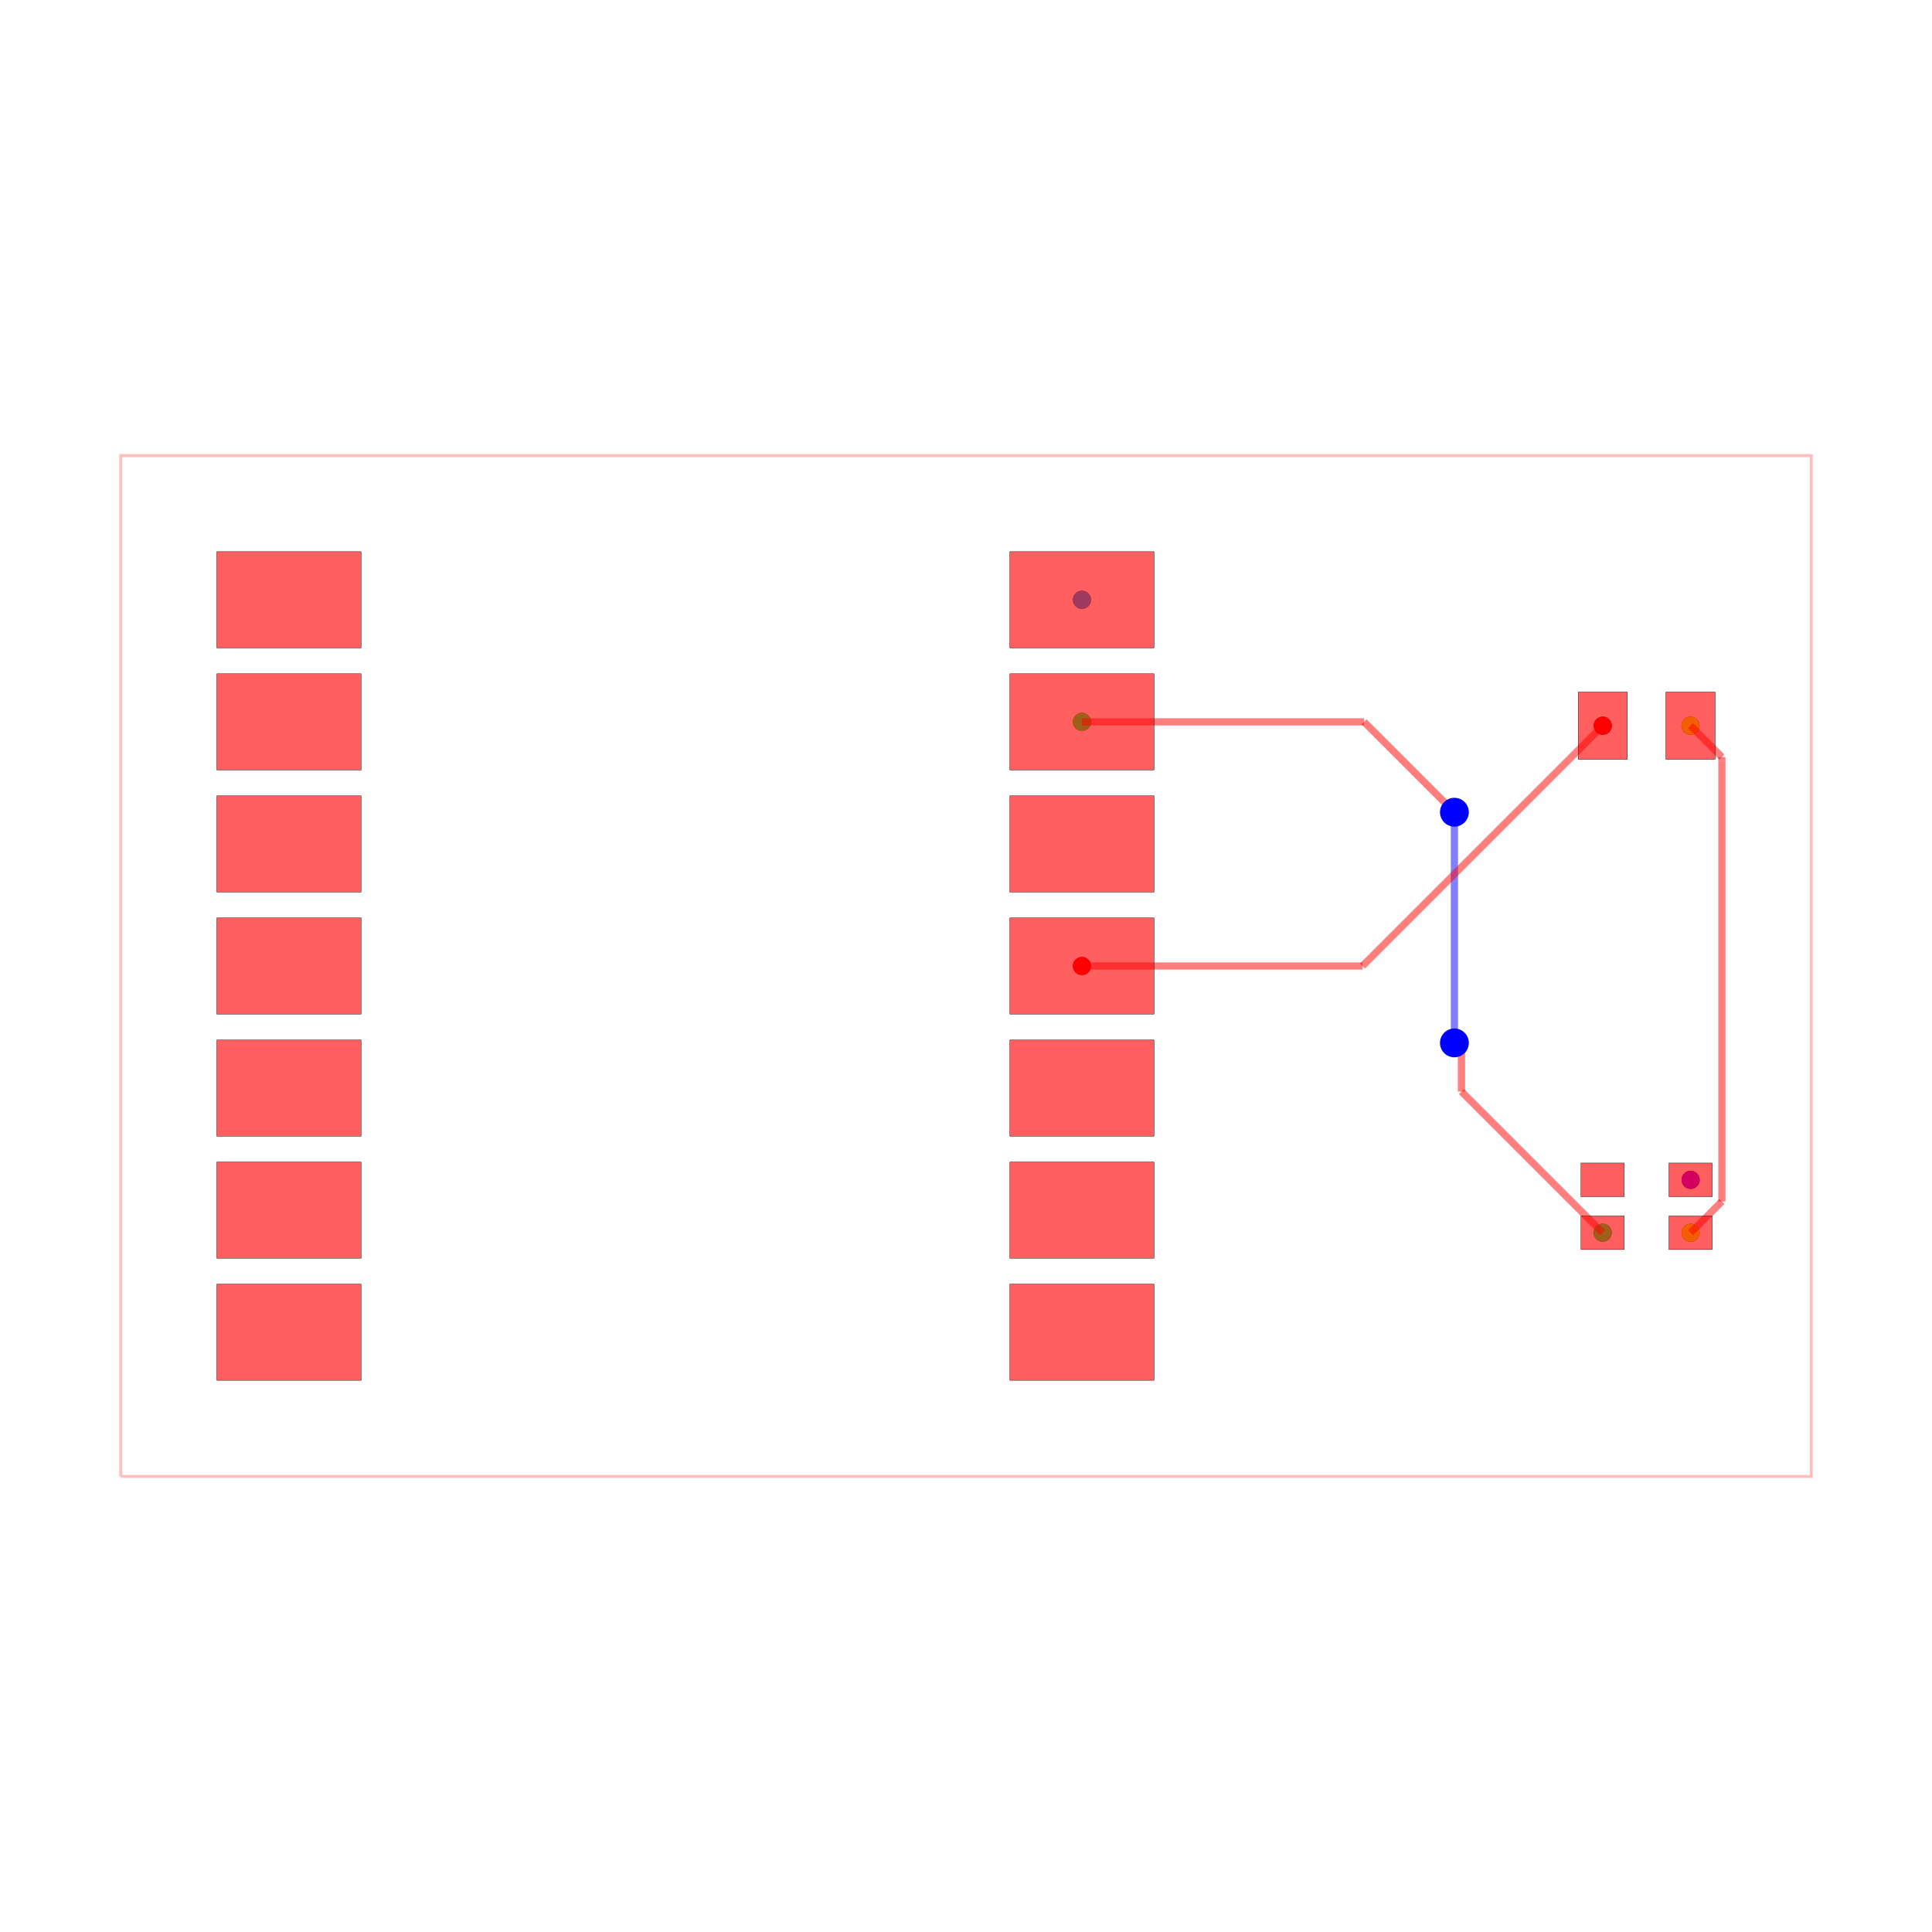
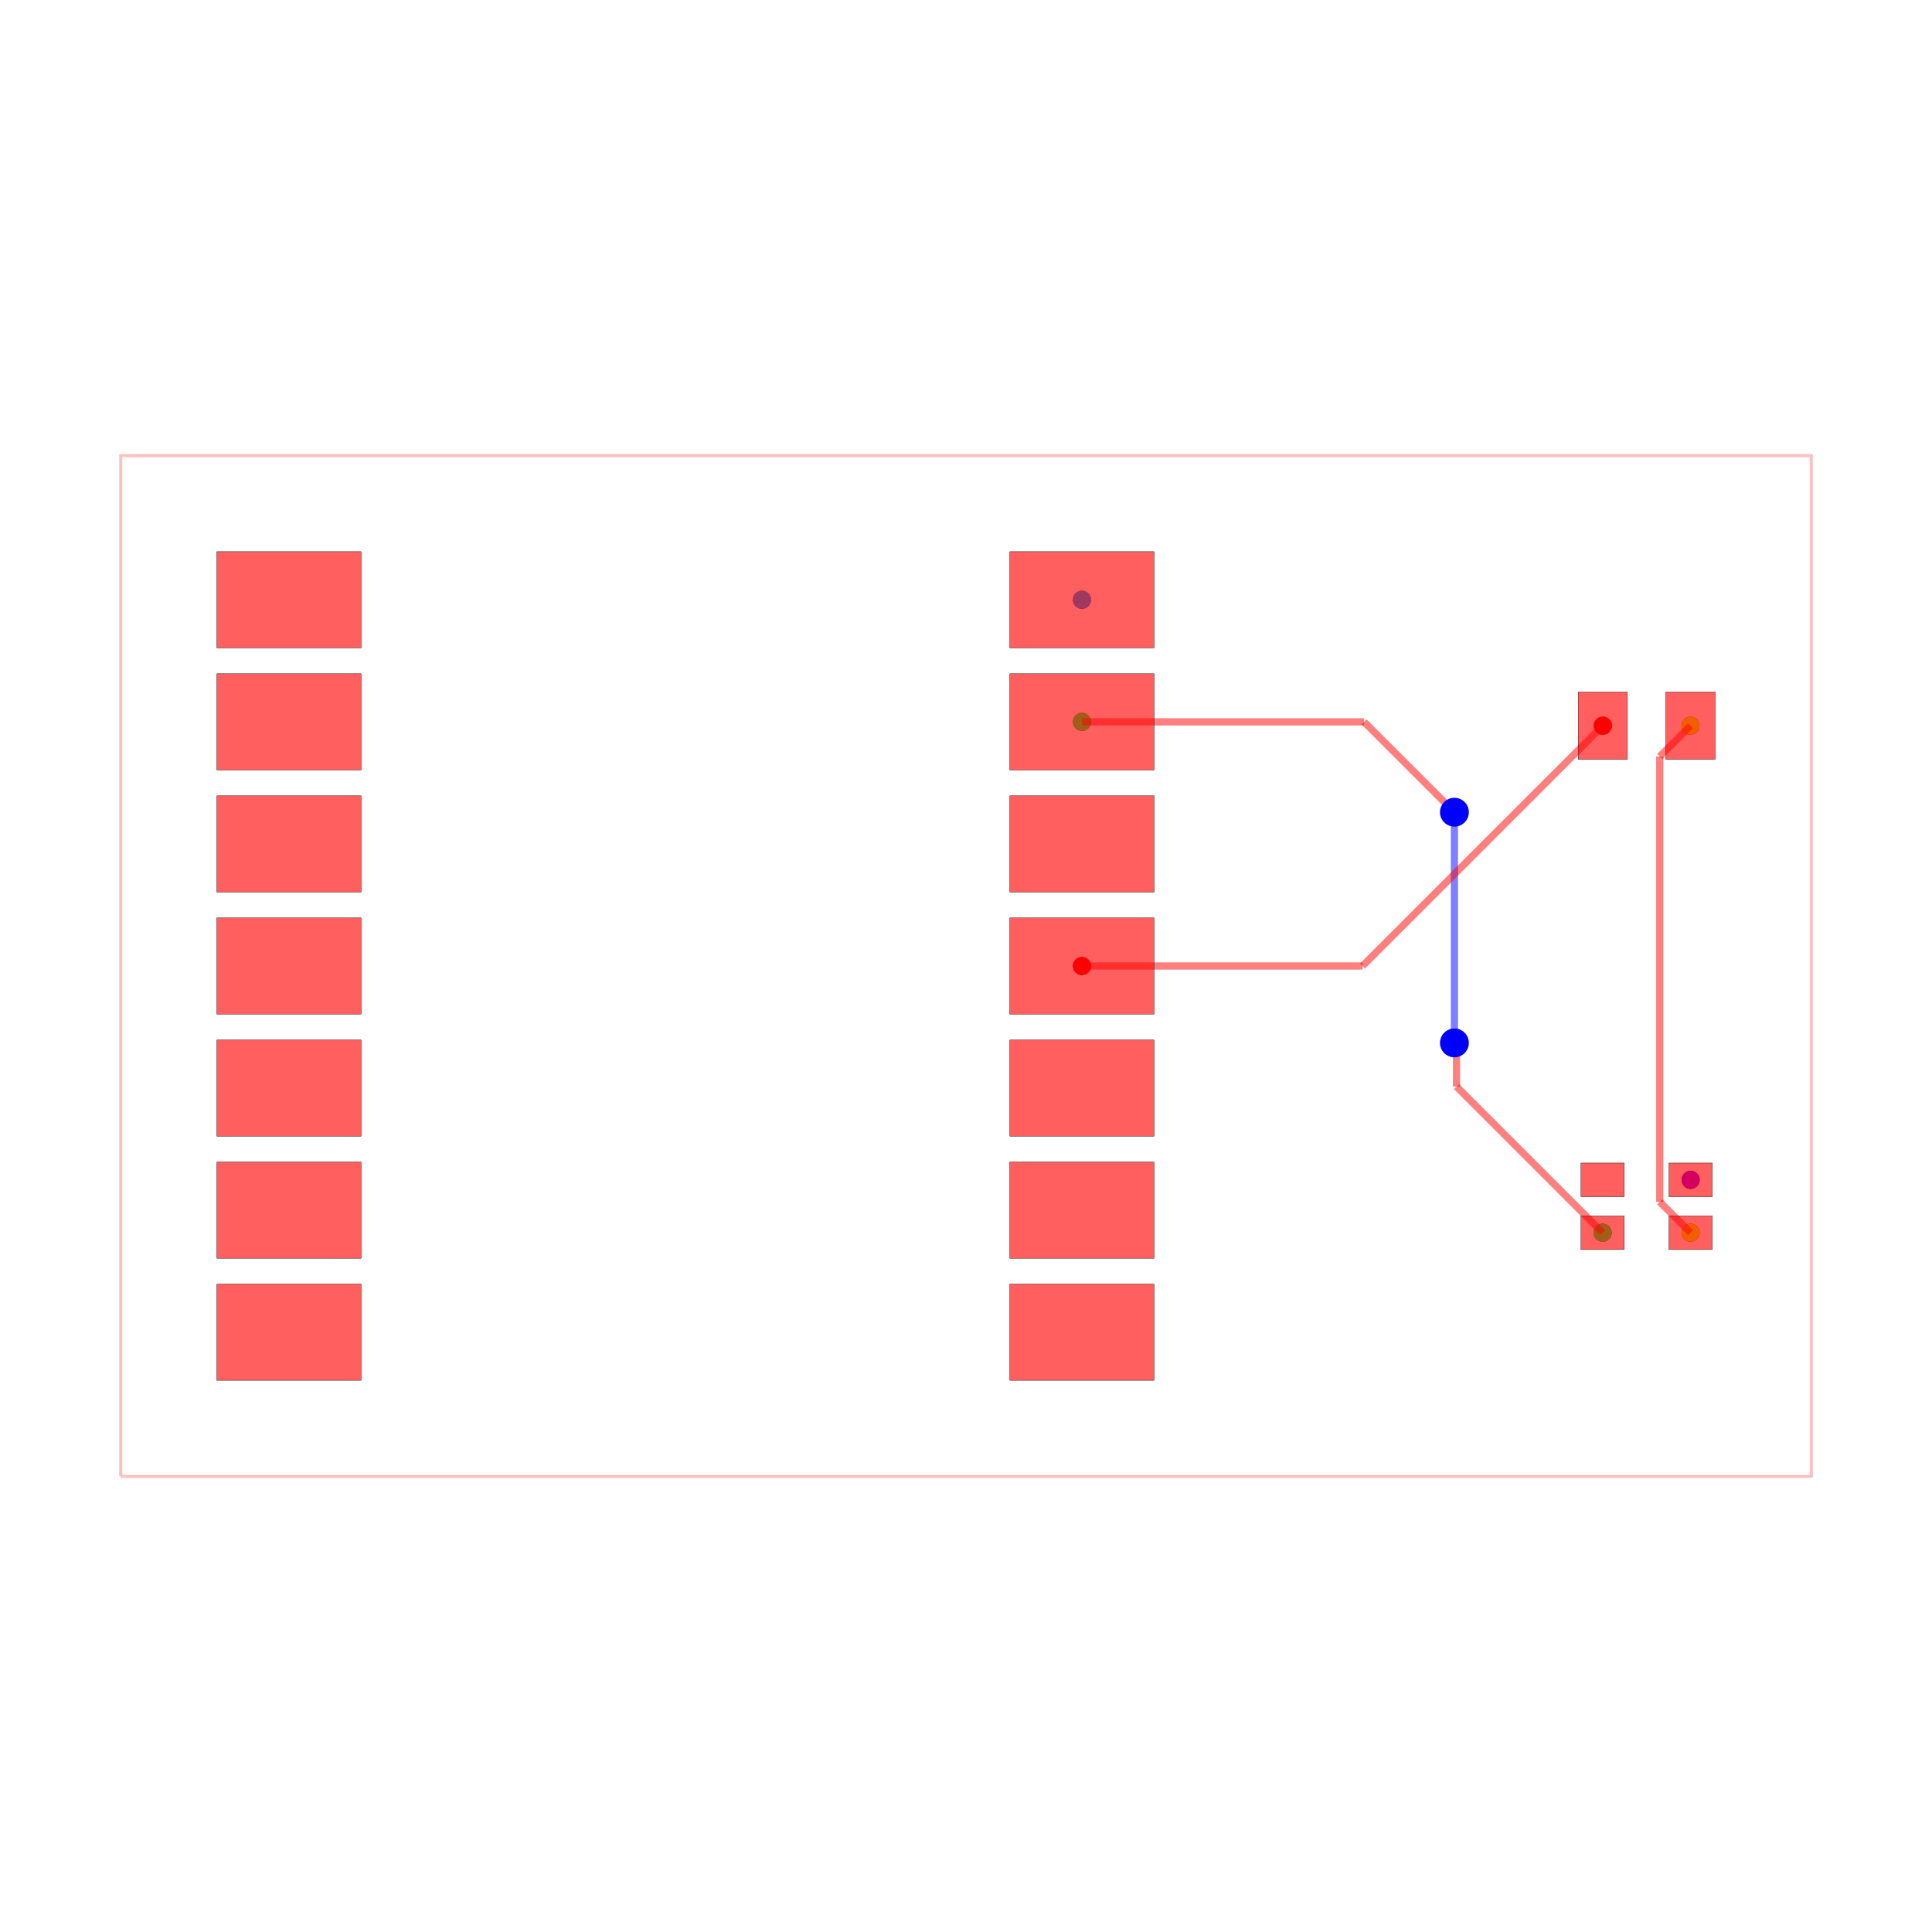
<svg xmlns="http://www.w3.org/2000/svg" width="640" height="640" viewBox="0 0 640 640">
  <rect width="100%" height="100%" fill="white" />
  <g>
    <circle data-type="point" data-label="source_trace_2 pcb_port_10" data-x="8.25" data-y="0" cx="358.408" cy="320" r="3" fill="black" />
  </g>
  <g>
    <circle data-type="point" data-label="source_trace_2 pcb_port_14" data-x="19.0875" data-y="5" cx="530.945" cy="240.398" r="3" fill="black" />
  </g>
  <g>
    <circle data-type="point" data-label="source_trace_5 pcb_port_18" data-x="20.91503499999999" data-y="-5.550036999999975" cx="560.04" cy="408.359" r="3" fill="black" />
  </g>
  <g>
    <circle data-type="point" data-label="source_trace_5 pcb_port_15" data-x="20.9125" data-y="5" cx="560" cy="240.398" r="3" fill="black" />
  </g>
  <g>
    <circle data-type="point" data-label="source_net_0 pcb_port_8" data-x="8.25" data-y="5.08" cx="358.408" cy="239.124" r="3" fill="black" />
  </g>
  <g>
    <circle data-type="point" data-label="source_net_0 pcb_port_17" data-x="19.08496500000001" data-y="-5.550036999999975" cx="530.905" cy="408.359" r="3" fill="black" />
  </g>
  <g>
    <circle data-type="point" data-label="source_net_1 pcb_port_7" data-x="8.25" data-y="7.62" cx="358.408" cy="198.687" r="3" fill="black" />
  </g>
  <g>
    <circle data-type="point" data-label="source_net_2 pcb_port_19" data-x="20.91503499999999" data-y="-4.449963000000025" cx="560.04" cy="390.845" r="3" fill="black" />
  </g>
  <g>
    <circle data-type="point" data-label="source_trace_2 (top)" data-x="8.25" data-y="0" cx="358.408" cy="320" r="3" fill="hsl(0, 100%, 50%)" />
  </g>
  <g>
    <circle data-type="point" data-label="source_trace_2 (top)" data-x="19.0875" data-y="5" cx="530.945" cy="240.398" r="3" fill="hsl(0, 100%, 50%)" />
  </g>
  <g>
    <circle data-type="point" data-label="source_trace_5 (top)" data-x="20.91503499999999" data-y="-5.550036999999975" cx="560.04" cy="408.359" r="3" fill="hsl(68, 100%, 50%)" />
  </g>
  <g>
    <circle data-type="point" data-label="source_trace_5 (top)" data-x="20.9125" data-y="5" cx="560" cy="240.398" r="3" fill="hsl(68, 100%, 50%)" />
  </g>
  <g>
    <circle data-type="point" data-label="source_net_0 (top)" data-x="8.25" data-y="5.08" cx="358.408" cy="239.124" r="3" fill="hsl(136, 100%, 50%)" />
  </g>
  <g>
    <circle data-type="point" data-label="source_net_0 (top)" data-x="19.08496500000001" data-y="-5.550036999999975" cx="530.905" cy="408.359" r="3" fill="hsl(136, 100%, 50%)" />
  </g>
  <g>
    <circle data-type="point" data-label="source_net_1 (top)" data-x="8.25" data-y="7.62" cx="358.408" cy="198.687" r="3" fill="hsl(204, 100%, 50%)" />
  </g>
  <g>
    <circle data-type="point" data-label="source_net_2 (top)" data-x="20.91503499999999" data-y="-4.449963000000025" cx="560.04" cy="390.845" r="3" fill="hsl(272, 100%, 50%)" />
  </g>
  <g>
    <polyline data-points="-11.749999999999998,-10.620000000000001 23.424999999999997,-10.620000000000001 23.424999999999997,10.620000000000001 -11.749999999999998,10.620000000000001 -11.749999999999998,-10.620000000000001" data-type="line" data-label="" points="40,489.075 600,489.075 600,150.925 40,150.925 40,489.075" fill="none" stroke="rgba(255,0,0,0.25)" stroke-width="1px" />
  </g>
  <g>
-     <polyline data-points="19.08496500000001,-5.550036999999975 16.147226719317565,-2.612298719317529" data-type="line" data-label="" points="530.905,408.359 484.135,361.589" fill="none" stroke="rgba(255,0,0,0.5)" stroke-width="2.388" />
-   </g>
-   <g>
-     <polyline data-points="16.147226719317565,-2.612298719317529 16.147226719317565,-1.7669857544698628" data-type="line" data-label="" points="484.135,361.589 484.135,348.131" fill="none" stroke="rgba(255,0,0,0.5)" stroke-width="2.388" />
-   </g>
-   <g>
-     <polyline data-points="16.147226719317565,-1.7669857544698628 16,-1.5999999999999996" data-type="line" data-label="" points="484.135,348.131 481.791,345.473" fill="none" stroke="rgba(255,0,0,0.5)" stroke-width="2.388" />
-   </g>
-   <g>
-     <polyline data-points="16,-1.5999999999999996 16,3.1490899496925238" data-type="line" data-label="" points="481.791,345.473 481.791,269.865" fill="none" stroke="rgba(0,0,255,0.5)" stroke-width="2.388" />
-   </g>
-   <g>
-     <polyline data-points="16,3.1490899496925238 16,3.1490899496925238" data-type="line" data-label="" points="481.791,269.865 481.791,269.865" fill="none" stroke="rgba(0,0,255,0.5)" stroke-width="2.388" />
-   </g>
-   <g>
-     <polyline data-points="16,3.1490899496925238 16,3.2000000000000006" data-type="line" data-label="" points="481.791,269.865 481.791,269.055" fill="none" stroke="rgba(0,0,255,0.5)" stroke-width="2.388" />
+     <polyline data-points="19.08496500000001,-5.550036999999975 16.043425254721665,-2.508497254721629" data-type="line" data-label="" points="530.905,408.359 482.482,359.936" fill="none" stroke="rgba(255,0,0,0.5)" stroke-width="2.388" />
+   </g>
+   <g>
+     <polyline data-points="16.043425254721665,-2.508497254721629 16.043425254721665,-1.8099647614713454" data-type="line" data-label="" points="482.482,359.936 482.482,348.815" fill="none" stroke="rgba(255,0,0,0.5)" stroke-width="2.388" />
+   </g>
+   <g>
+     <polyline data-points="16.043425254721665,-1.8099647614713454 16,-1.5999999999999996" data-type="line" data-label="" points="482.482,348.815 481.791,345.473" fill="none" stroke="rgba(255,0,0,0.5)" stroke-width="2.388" />
+   </g>
+   <g>
+     <polyline data-points="16,-1.5999999999999996 16,3.149089949692522" data-type="line" data-label="" points="481.791,345.473 481.791,269.865" fill="none" stroke="rgba(0,0,255,0.5)" stroke-width="2.388" />
+   </g>
+   <g>
+     <polyline data-points="16,3.149089949692522 16,3.149089949692522" data-type="line" data-label="" points="481.791,269.865 481.791,269.865" fill="none" stroke="rgba(0,0,255,0.5)" stroke-width="2.388" />
+   </g>
+   <g>
+     <polyline data-points="16,3.149089949692522 16,3.2000000000000006" data-type="line" data-label="" points="481.791,269.865 481.791,269.055" fill="none" stroke="rgba(0,0,255,0.5)" stroke-width="2.388" />
  </g>
  <g>
    <polyline data-points="16,3.2000000000000006 14.120000000000001,5.08" data-type="line" data-label="" points="481.791,269.055 451.861,239.124" fill="none" stroke="rgba(255,0,0,0.5)" stroke-width="2.388" />
  </g>
  <g>
    <polyline data-points="14.120000000000001,5.08 8.25,5.08" data-type="line" data-label="" points="451.861,239.124 358.408,239.124" fill="none" stroke="rgba(255,0,0,0.5)" stroke-width="2.388" />
  </g>
  <g>
-     <polyline data-points="20.91503499999999,-5.550036999999975 21.565769666274953,-4.899302333725011" data-type="line" data-label="" points="560.04,408.359 570.4,397.999" fill="none" stroke="rgba(255,0,0,0.5)" stroke-width="2.388" />
-   </g>
-   <g>
-     <polyline data-points="21.565769666274953,-4.899302333725011 21.565769666274953,4.270897202070687" data-type="line" data-label="" points="570.4,397.999 570.4,252.006" fill="none" stroke="rgba(255,0,0,0.5)" stroke-width="2.388" />
-   </g>
-   <g>
-     <polyline data-points="21.565769666274953,4.270897202070687 21.565769666274953,4.3467303337250485" data-type="line" data-label="" points="570.4,252.006 570.4,250.798" fill="none" stroke="rgba(255,0,0,0.5)" stroke-width="2.388" />
-   </g>
-   <g>
-     <polyline data-points="21.565769666274953,4.3467303337250485 20.9125,5" data-type="line" data-label="" points="570.4,250.798 560,240.398" fill="none" stroke="rgba(255,0,0,0.5)" stroke-width="2.388" />
+     <polyline data-points="20.91503499999999,-5.550036999999975 20.27274706936242,-4.907749069362406" data-type="line" data-label="" points="560.04,408.359 549.815,398.133" fill="none" stroke="rgba(255,0,0,0.5)" stroke-width="2.388" />
+   </g>
+   <g>
+     <polyline data-points="20.27274706936242,-4.907749069362406 20.27274706936242,4.265297532311958" data-type="line" data-label="" points="549.815,398.133 549.815,252.095" fill="none" stroke="rgba(255,0,0,0.5)" stroke-width="2.388" />
+   </g>
+   <g>
+     <polyline data-points="20.27274706936242,4.265297532311958 20.27274706936242,4.360247069362419" data-type="line" data-label="" points="549.815,252.095 549.815,250.583" fill="none" stroke="rgba(255,0,0,0.5)" stroke-width="2.388" />
+   </g>
+   <g>
+     <polyline data-points="20.27274706936242,4.360247069362419 20.9125,5" data-type="line" data-label="" points="549.815,250.583 560,240.398" fill="none" stroke="rgba(255,0,0,0.5)" stroke-width="2.388" />
  </g>
  <g>
    <polyline data-points="19.0875,5 14.087499999999999,0" data-type="line" data-label="" points="530.945,240.398 451.343,320" fill="none" stroke="rgba(255,0,0,0.5)" stroke-width="2.388" />
  </g>
  <g>
    <polyline data-points="14.087499999999999,0 8.25,0" data-type="line" data-label="" points="451.343,320 358.408,320" fill="none" stroke="rgba(255,0,0,0.5)" stroke-width="2.388" />
  </g>
  <g>
    <rect data-type="rect" data-label="top" data-x="-8.25" data-y="7.62" x="71.841" y="182.766" width="47.761" height="31.841" fill="rgba(255,0,0,0.25)" stroke="black" stroke-width="0.063" />
  </g>
  <g>
    <rect data-type="rect" data-label="top" data-x="-8.25" data-y="5.08" x="71.841" y="223.204" width="47.761" height="31.841" fill="rgba(255,0,0,0.25)" stroke="black" stroke-width="0.063" />
  </g>
  <g>
    <rect data-type="rect" data-label="top" data-x="-8.25" data-y="2.54" x="71.841" y="263.642" width="47.761" height="31.841" fill="rgba(255,0,0,0.25)" stroke="black" stroke-width="0.063" />
  </g>
  <g>
    <rect data-type="rect" data-label="top" data-x="-8.25" data-y="0" x="71.841" y="304.08" width="47.761" height="31.841" fill="rgba(255,0,0,0.25)" stroke="black" stroke-width="0.063" />
  </g>
  <g>
    <rect data-type="rect" data-label="top" data-x="-8.25" data-y="-2.54" x="71.841" y="344.517" width="47.761" height="31.841" fill="rgba(255,0,0,0.25)" stroke="black" stroke-width="0.063" />
  </g>
  <g>
    <rect data-type="rect" data-label="top" data-x="-8.25" data-y="-5.079999999999999" x="71.841" y="384.955" width="47.761" height="31.841" fill="rgba(255,0,0,0.25)" stroke="black" stroke-width="0.063" />
  </g>
  <g>
    <rect data-type="rect" data-label="top" data-x="-8.25" data-y="-7.62" x="71.841" y="425.393" width="47.761" height="31.841" fill="rgba(255,0,0,0.25)" stroke="black" stroke-width="0.063" />
  </g>
  <g>
    <rect data-type="rect" data-label="top" data-x="8.25" data-y="7.62" x="334.527" y="182.766" width="47.761" height="31.841" fill="rgba(255,0,0,0.25)" stroke="black" stroke-width="0.063" />
  </g>
  <g>
    <rect data-type="rect" data-label="top" data-x="8.25" data-y="5.08" x="334.527" y="223.204" width="47.761" height="31.841" fill="rgba(255,0,0,0.25)" stroke="black" stroke-width="0.063" />
  </g>
  <g>
    <rect data-type="rect" data-label="top" data-x="8.25" data-y="2.54" x="334.527" y="263.642" width="47.761" height="31.841" fill="rgba(255,0,0,0.25)" stroke="black" stroke-width="0.063" />
  </g>
  <g>
    <rect data-type="rect" data-label="top" data-x="8.25" data-y="0" x="334.527" y="304.08" width="47.761" height="31.841" fill="rgba(255,0,0,0.25)" stroke="black" stroke-width="0.063" />
  </g>
  <g>
    <rect data-type="rect" data-label="top" data-x="8.25" data-y="-2.54" x="334.527" y="344.517" width="47.761" height="31.841" fill="rgba(255,0,0,0.25)" stroke="black" stroke-width="0.063" />
  </g>
  <g>
    <rect data-type="rect" data-label="top" data-x="8.25" data-y="-5.079999999999999" x="334.527" y="384.955" width="47.761" height="31.841" fill="rgba(255,0,0,0.25)" stroke="black" stroke-width="0.063" />
  </g>
  <g>
    <rect data-type="rect" data-label="top" data-x="8.25" data-y="-7.62" x="334.527" y="425.393" width="47.761" height="31.841" fill="rgba(255,0,0,0.25)" stroke="black" stroke-width="0.063" />
  </g>
  <g>
    <rect data-type="rect" data-label="top" data-x="19.0875" data-y="5" x="522.786" y="229.254" width="16.318" height="22.289" fill="rgba(255,0,0,0.25)" stroke="black" stroke-width="0.063" />
  </g>
  <g>
    <rect data-type="rect" data-label="top" data-x="20.9125" data-y="5" x="551.841" y="229.254" width="16.318" height="22.289" fill="rgba(255,0,0,0.25)" stroke="black" stroke-width="0.063" />
  </g>
  <g>
    <rect data-type="rect" data-label="top" data-x="19.08496500000001" data-y="-4.449963000000025" x="523.741" y="385.273" width="14.328" height="11.144" fill="rgba(255,0,0,0.25)" stroke="black" stroke-width="0.063" />
  </g>
  <g>
    <rect data-type="rect" data-label="top" data-x="19.08496500000001" data-y="-5.550036999999975" x="523.741" y="402.787" width="14.328" height="11.144" fill="rgba(255,0,0,0.25)" stroke="black" stroke-width="0.063" />
  </g>
  <g>
    <rect data-type="rect" data-label="top" data-x="20.91503499999999" data-y="-5.550036999999975" x="552.876" y="402.787" width="14.328" height="11.144" fill="rgba(255,0,0,0.25)" stroke="black" stroke-width="0.063" />
  </g>
  <g>
    <rect data-type="rect" data-label="top" data-x="20.91503499999999" data-y="-4.449963000000025" x="552.876" y="385.273" width="14.328" height="11.144" fill="rgba(255,0,0,0.25)" stroke="black" stroke-width="0.063" />
  </g>
  <g>
    <rect data-type="rect" data-label="" data-x="-8.25" data-y="7.62" x="71.841" y="182.766" width="47.761" height="31.841" fill="rgba(255,0,0,0.5)" stroke="black" stroke-width="0.063" />
  </g>
  <g>
    <rect data-type="rect" data-label="" data-x="-8.25" data-y="5.08" x="71.841" y="223.204" width="47.761" height="31.841" fill="rgba(255,0,0,0.5)" stroke="black" stroke-width="0.063" />
  </g>
  <g>
    <rect data-type="rect" data-label="" data-x="-8.25" data-y="2.54" x="71.841" y="263.642" width="47.761" height="31.841" fill="rgba(255,0,0,0.5)" stroke="black" stroke-width="0.063" />
  </g>
  <g>
    <rect data-type="rect" data-label="" data-x="-8.25" data-y="0" x="71.841" y="304.08" width="47.761" height="31.841" fill="rgba(255,0,0,0.5)" stroke="black" stroke-width="0.063" />
  </g>
  <g>
    <rect data-type="rect" data-label="" data-x="-8.25" data-y="-2.54" x="71.841" y="344.517" width="47.761" height="31.841" fill="rgba(255,0,0,0.5)" stroke="black" stroke-width="0.063" />
  </g>
  <g>
    <rect data-type="rect" data-label="" data-x="-8.25" data-y="-5.079999999999999" x="71.841" y="384.955" width="47.761" height="31.841" fill="rgba(255,0,0,0.5)" stroke="black" stroke-width="0.063" />
  </g>
  <g>
    <rect data-type="rect" data-label="" data-x="-8.25" data-y="-7.62" x="71.841" y="425.393" width="47.761" height="31.841" fill="rgba(255,0,0,0.5)" stroke="black" stroke-width="0.063" />
  </g>
  <g>
    <rect data-type="rect" data-label="" data-x="8.25" data-y="7.62" x="334.527" y="182.766" width="47.761" height="31.841" fill="rgba(255,0,0,0.5)" stroke="black" stroke-width="0.063" />
  </g>
  <g>
    <rect data-type="rect" data-label="" data-x="8.25" data-y="5.08" x="334.527" y="223.204" width="47.761" height="31.841" fill="rgba(255,0,0,0.5)" stroke="black" stroke-width="0.063" />
  </g>
  <g>
    <rect data-type="rect" data-label="" data-x="8.25" data-y="2.54" x="334.527" y="263.642" width="47.761" height="31.841" fill="rgba(255,0,0,0.5)" stroke="black" stroke-width="0.063" />
  </g>
  <g>
    <rect data-type="rect" data-label="" data-x="8.25" data-y="0" x="334.527" y="304.08" width="47.761" height="31.841" fill="rgba(255,0,0,0.5)" stroke="black" stroke-width="0.063" />
  </g>
  <g>
    <rect data-type="rect" data-label="" data-x="8.25" data-y="-2.54" x="334.527" y="344.517" width="47.761" height="31.841" fill="rgba(255,0,0,0.5)" stroke="black" stroke-width="0.063" />
  </g>
  <g>
    <rect data-type="rect" data-label="" data-x="8.25" data-y="-5.079999999999999" x="334.527" y="384.955" width="47.761" height="31.841" fill="rgba(255,0,0,0.5)" stroke="black" stroke-width="0.063" />
  </g>
  <g>
    <rect data-type="rect" data-label="" data-x="8.25" data-y="-7.62" x="334.527" y="425.393" width="47.761" height="31.841" fill="rgba(255,0,0,0.5)" stroke="black" stroke-width="0.063" />
  </g>
  <g>
    <rect data-type="rect" data-label="" data-x="19.0875" data-y="5" x="522.786" y="229.254" width="16.318" height="22.289" fill="rgba(255,0,0,0.5)" stroke="black" stroke-width="0.063" />
  </g>
  <g>
    <rect data-type="rect" data-label="" data-x="20.9125" data-y="5" x="551.841" y="229.254" width="16.318" height="22.289" fill="rgba(255,0,0,0.5)" stroke="black" stroke-width="0.063" />
  </g>
  <g>
    <rect data-type="rect" data-label="" data-x="19.08496500000001" data-y="-4.449963000000025" x="523.741" y="385.273" width="14.328" height="11.144" fill="rgba(255,0,0,0.5)" stroke="black" stroke-width="0.063" />
  </g>
  <g>
    <rect data-type="rect" data-label="" data-x="19.08496500000001" data-y="-5.550036999999975" x="523.741" y="402.787" width="14.328" height="11.144" fill="rgba(255,0,0,0.5)" stroke="black" stroke-width="0.063" />
  </g>
  <g>
    <rect data-type="rect" data-label="" data-x="20.91503499999999" data-y="-5.550036999999975" x="552.876" y="402.787" width="14.328" height="11.144" fill="rgba(255,0,0,0.5)" stroke="black" stroke-width="0.063" />
  </g>
  <g>
    <rect data-type="rect" data-label="" data-x="20.91503499999999" data-y="-4.449963000000025" x="552.876" y="385.273" width="14.328" height="11.144" fill="rgba(255,0,0,0.5)" stroke="black" stroke-width="0.063" />
  </g>
  <circle data-type="circle" data-label="" data-x="16" data-y="-1.5999999999999996" cx="481.791" cy="345.473" r="4.776" fill="blue" stroke="none" stroke-width="0.063" />
  <circle data-type="circle" data-label="" data-x="16" data-y="3.2000000000000006" cx="481.791" cy="269.055" r="4.776" fill="blue" stroke="none" stroke-width="0.063" />
  <g id="crosshair" style="display: none">
    <line id="crosshair-h" y1="0" y2="640" stroke="#666" stroke-width="0.5" />
    <line id="crosshair-v" x1="0" x2="640" stroke="#666" stroke-width="0.5" />
    <text id="coordinates" font-family="monospace" font-size="12" fill="#666" />
  </g>
</svg>
